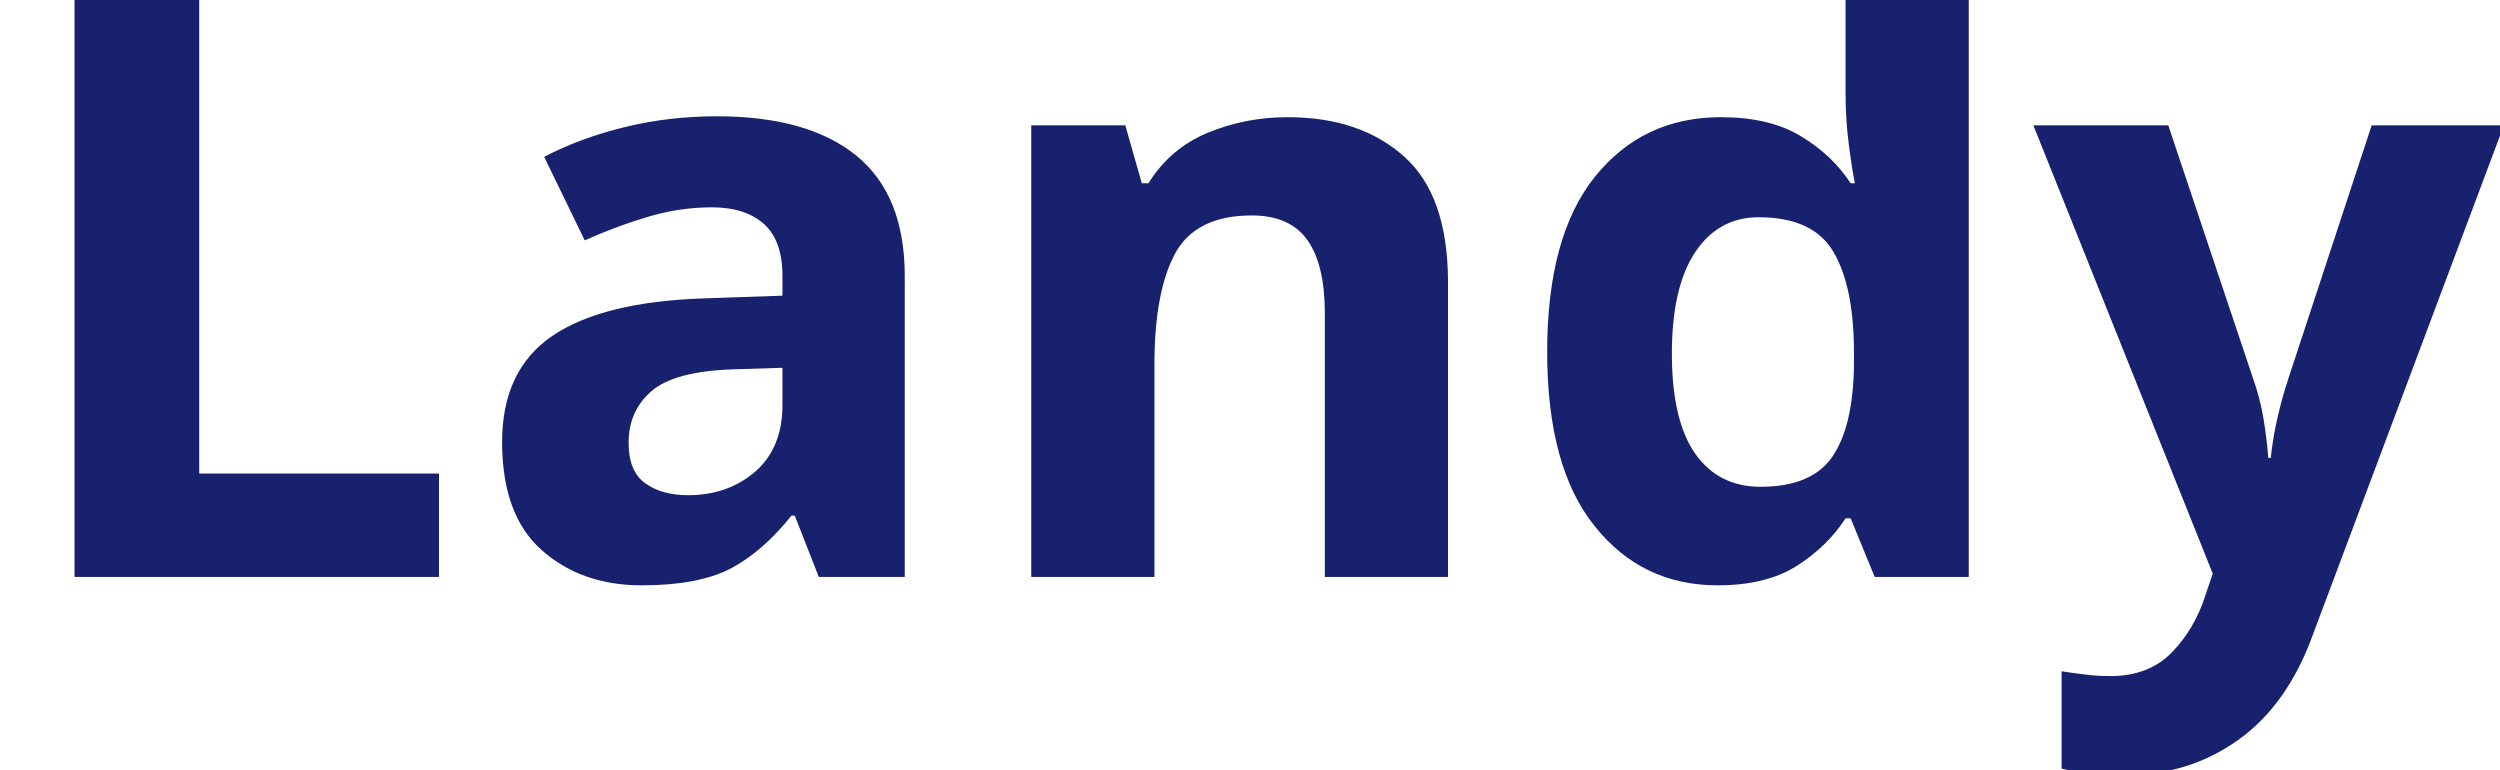
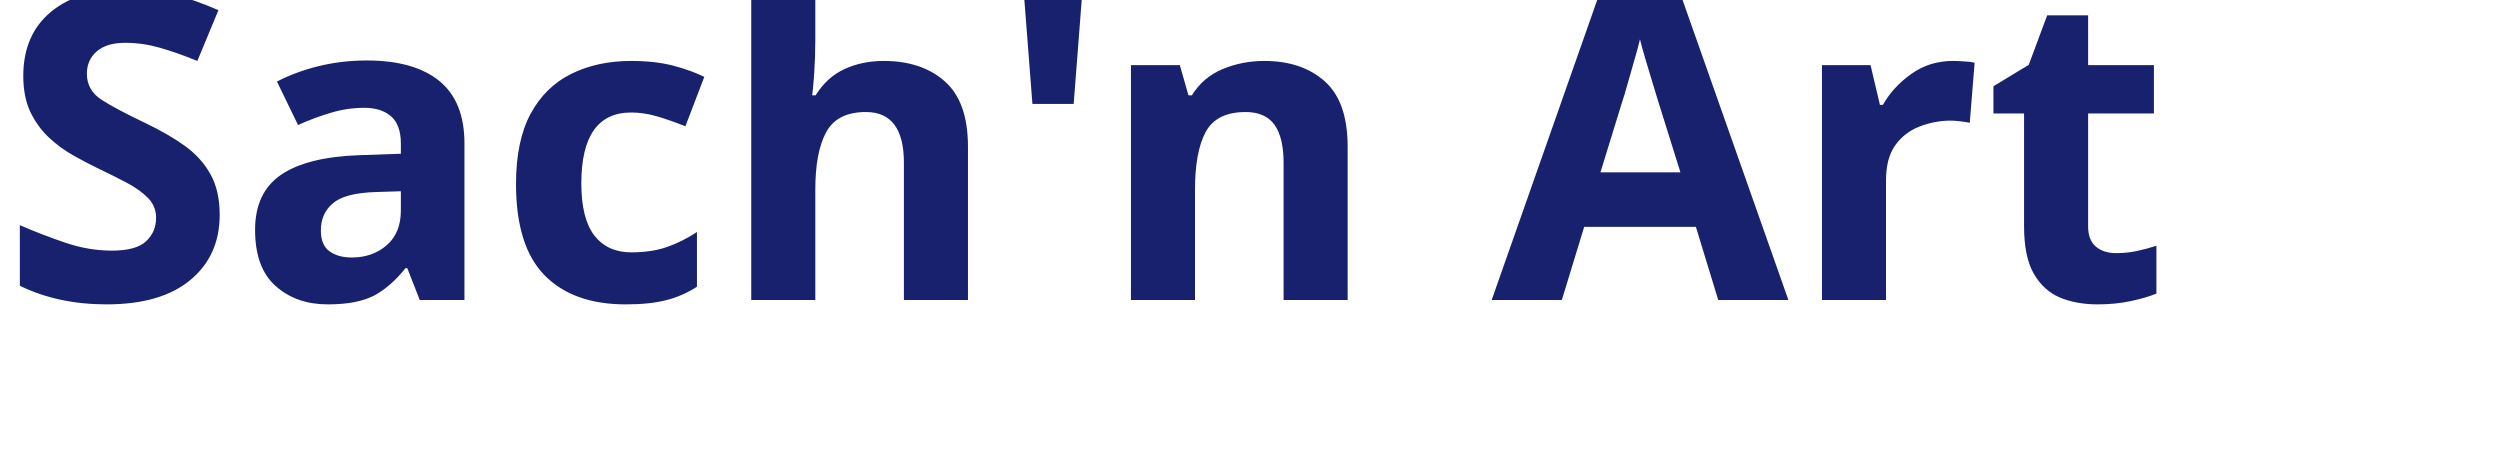
- <svg xmlns="http://www.w3.org/2000/svg" viewBox="0 0 130 40">
-   <text y="30" font-family="Motiva Sans Bold, sans-serif" fill="#18216d" font-size="43px" font-weight="700">Landy</text>
+ <svg xmlns="http://www.w3.org/2000/svg" viewBox="0 0 250 45">
+   <text y="30" font-family="Motiva Sans Bold, sans-serif" fill="#18216d" font-size="43px" font-weight="700">Sach'n Art</text>
</svg>
